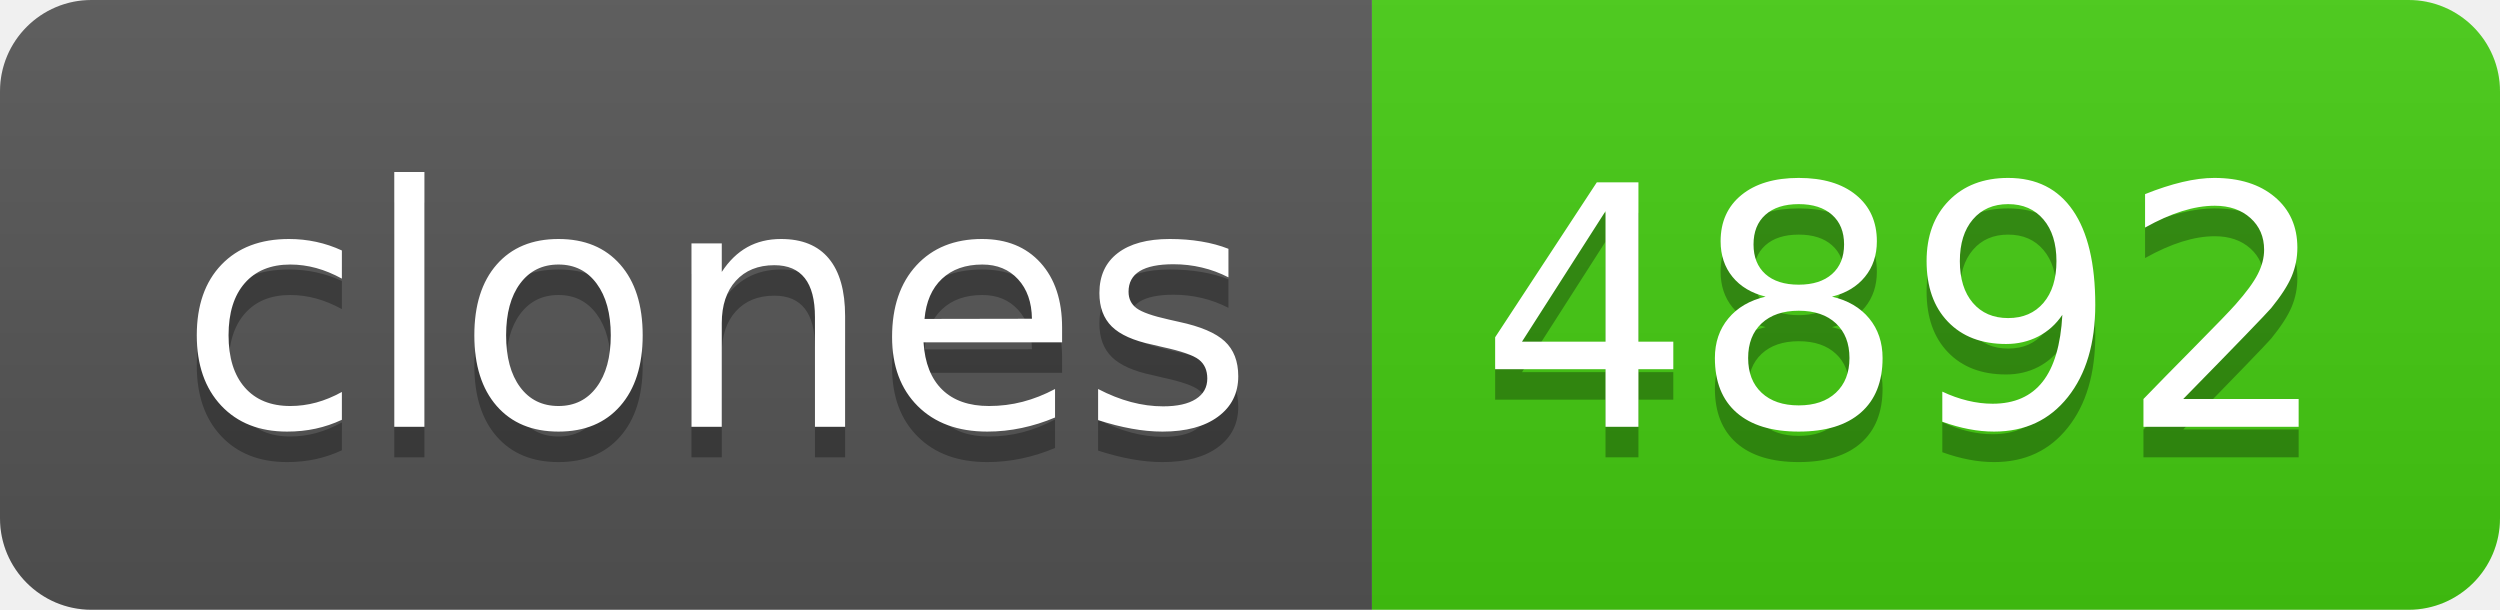
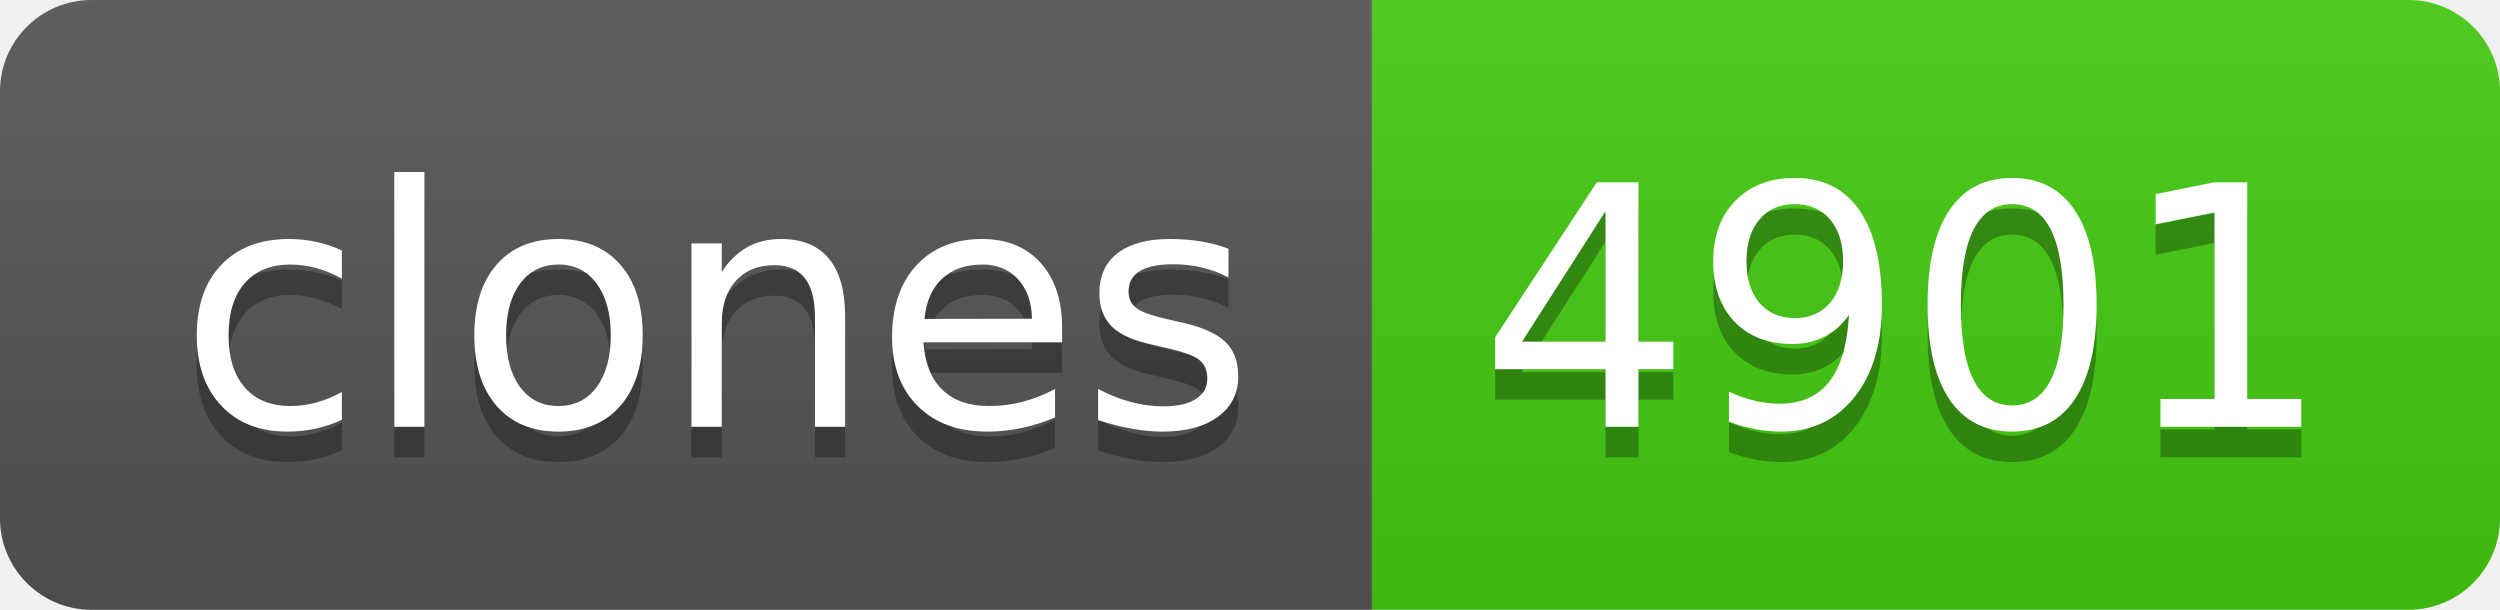
- <svg xmlns="http://www.w3.org/2000/svg" width="82" height="20" role="img" aria-label="clones: 4892">
+ <svg xmlns="http://www.w3.org/2000/svg" width="82" height="20" role="img" aria-label="clones: 4901">
  <linearGradient id="s" x2="0" y2="100%">
    <stop offset="0" stop-color="#bbb" stop-opacity=".1" />
    <stop offset="1" stop-opacity=".1" />
  </linearGradient>
  <clipPath id="r">
    <rect width="82" height="20" rx="3" fill="#fff" />
  </clipPath>
  <g clip-path="url(#r)">
    <rect width="45" height="20" fill="#555" />
    <rect x="45" width="37" height="20" fill="#4c1" />
    <rect width="82" height="20" fill="url(#s)" />
  </g>
  <g fill="#fff" text-anchor="middle" font-family="Verdana,Geneva,DejaVu Sans,sans-serif" text-rendering="geometricPrecision" font-size="110">
    <text aria-hidden="true" x="235" y="150" fill="#010101" fill-opacity=".3" transform="scale(.1)" textLength="350">clones</text>
    <text x="235" y="140" transform="scale(.1)" fill="#fff" textLength="350">clones</text>
-     <text aria-hidden="true" x="625" y="150" fill="#010101" fill-opacity=".3" transform="scale(.1)" textLength="270">4892</text>
-     <text x="625" y="140" transform="scale(.1)" fill="#fff" textLength="270">4892</text>
+     <text aria-hidden="true" x="625" y="150" fill="#010101" fill-opacity=".3" transform="scale(.1)" textLength="270">4901</text>
+     <text x="625" y="140" transform="scale(.1)" fill="#fff" textLength="270">4901</text>
  </g>
</svg>
